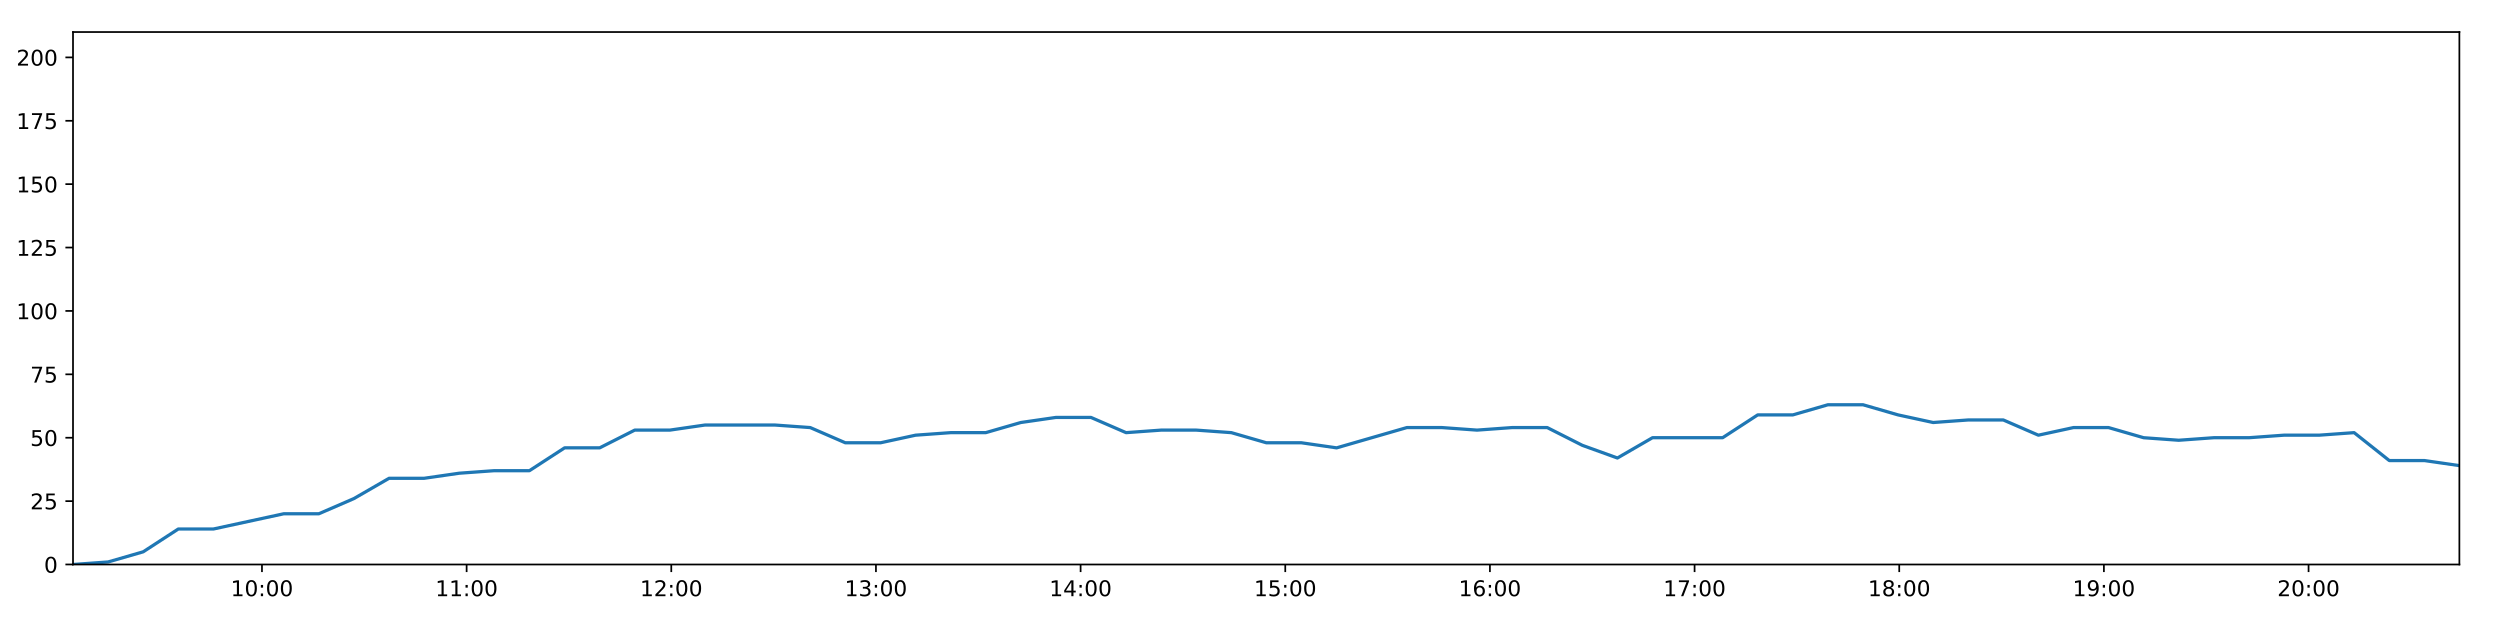
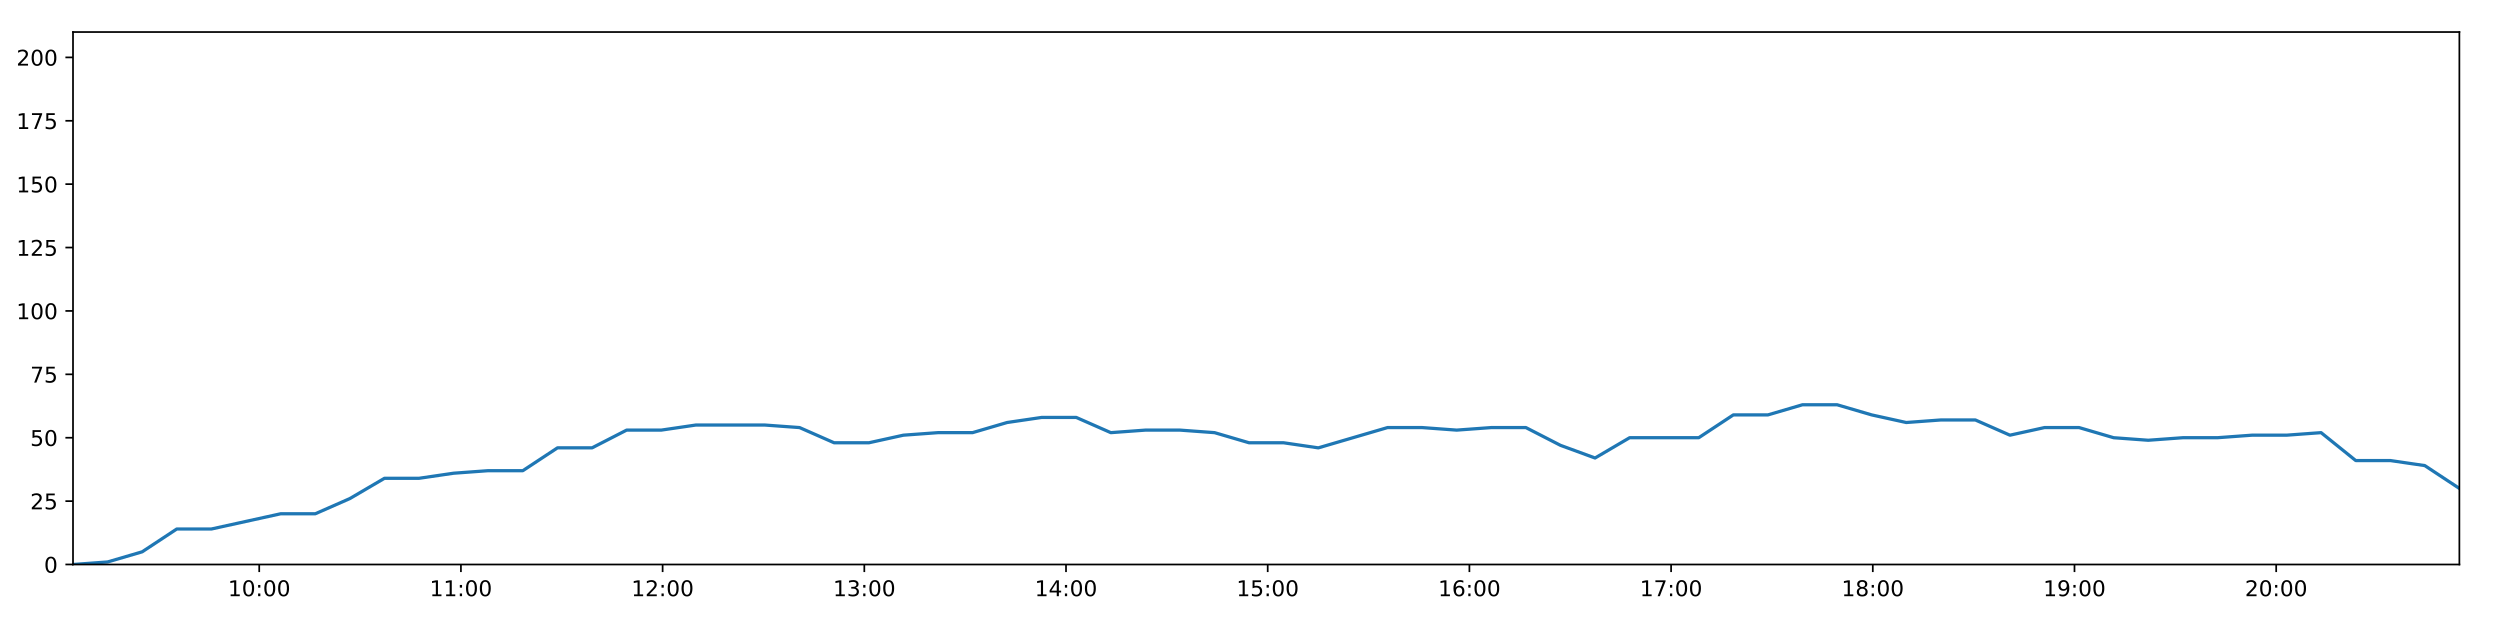
<svg xmlns="http://www.w3.org/2000/svg" xmlns:xlink="http://www.w3.org/1999/xlink" height="288pt" version="1.1" viewBox="0 0 1152 288" width="1152pt">
  <defs>
    <style type="text/css">
*{stroke-linecap:butt;stroke-linejoin:round;}
  </style>
  </defs>
  <g id="figure_1">
    <g id="patch_1">
      <path d="M 0 288  L 1152 288  L 1152 0  L 0 0  z " style="fill:#ffffff;" />
    </g>
    <g id="axes_1">
      <g id="patch_2">
        <path d="M 33.64 260.12  L 1133.28 260.12  L 1133.28 14.76  L 33.64 14.76  z " style="fill:#ffffff;" />
      </g>
      <g id="matplotlib.axis_1">
        <g id="xtick_1">
          <g id="line2d_1">
            <defs>
-               <path d="M 0 0  L 0 3.5  " id="m6a8c44e9d4" style="stroke:#000000;stroke-width:0.8;" />
-             </defs>
-             <g>
-               <use style="stroke:#000000;stroke-width:0.8;" x="120.713" xlink:href="#m6a8c44e9d4" y="260.12" />
+               <path d="M 0 0  L 0 3.5  " id="m0f5043a75b" style="stroke:#000000;stroke-width:0.8;" />
+             </defs>
+             <g>
+               <use style="stroke:#000000;stroke-width:0.8;" x="119.452" xlink:href="#m0f5043a75b" y="260.12" />
            </g>
          </g>
          <g id="text_1">
            <defs>
              <path d="M 12.406 8.297  L 28.516 8.297  L 28.516 63.922  L 10.984 60.406  L 10.984 69.391  L 28.422 72.906  L 38.281 72.906  L 38.281 8.297  L 54.391 8.297  L 54.391 0  L 12.406 0  z " id="DejaVuSans-49" />
              <path d="M 31.781 66.406  Q 24.172 66.406 20.328 58.906  Q 16.5 51.422 16.5 36.375  Q 16.5 21.391 20.328 13.891  Q 24.172 6.391 31.781 6.391  Q 39.453 6.391 43.281 13.891  Q 47.125 21.391 47.125 36.375  Q 47.125 51.422 43.281 58.906  Q 39.453 66.406 31.781 66.406  z M 31.781 74.219  Q 44.047 74.219 50.516 64.516  Q 56.984 54.828 56.984 36.375  Q 56.984 17.969 50.516 8.266  Q 44.047 -1.422 31.781 -1.422  Q 19.531 -1.422 13.062 8.266  Q 6.594 17.969 6.594 36.375  Q 6.594 54.828 13.062 64.516  Q 19.531 74.219 31.781 74.219  z " id="DejaVuSans-48" />
              <path d="M 11.719 12.406  L 22.016 12.406  L 22.016 0  L 11.719 0  z M 11.719 51.703  L 22.016 51.703  L 22.016 39.312  L 11.719 39.312  z " id="DejaVuSans-58" />
            </defs>
-             <g transform="translate(106.3034 274.7184)scale(0.1 -0.1)">
+             <g transform="translate(105.0426 274.7184)scale(0.1 -0.1)">
              <use xlink:href="#DejaVuSans-49" />
              <use x="63.623" xlink:href="#DejaVuSans-48" />
              <use x="127.246" xlink:href="#DejaVuSans-58" />
              <use x="160.938" xlink:href="#DejaVuSans-48" />
              <use x="224.561" xlink:href="#DejaVuSans-48" />
            </g>
          </g>
        </g>
        <g id="xtick_2">
          <g id="line2d_2">
            <g>
-               <use style="stroke:#000000;stroke-width:0.8;" x="215.02" xlink:href="#m6a8c44e9d4" y="260.12" />
+               <use style="stroke:#000000;stroke-width:0.8;" x="212.393" xlink:href="#m0f5043a75b" y="260.12" />
            </g>
          </g>
          <g id="text_2">
-             <g transform="translate(200.6104 274.7184)scale(0.1 -0.1)">
+             <g transform="translate(197.9841 274.7184)scale(0.1 -0.1)">
              <use xlink:href="#DejaVuSans-49" />
              <use x="63.623" xlink:href="#DejaVuSans-49" />
              <use x="127.246" xlink:href="#DejaVuSans-58" />
              <use x="160.938" xlink:href="#DejaVuSans-48" />
              <use x="224.561" xlink:href="#DejaVuSans-48" />
            </g>
          </g>
        </g>
        <g id="xtick_3">
          <g id="line2d_3">
            <g>
-               <use style="stroke:#000000;stroke-width:0.8;" x="309.327" xlink:href="#m6a8c44e9d4" y="260.12" />
+               <use style="stroke:#000000;stroke-width:0.8;" x="305.335" xlink:href="#m0f5043a75b" y="260.12" />
            </g>
          </g>
          <g id="text_3">
            <defs>
              <path d="M 19.188 8.297  L 53.609 8.297  L 53.609 0  L 7.328 0  L 7.328 8.297  Q 12.938 14.109 22.625 23.891  Q 32.328 33.688 34.812 36.531  Q 39.547 41.844 41.422 45.531  Q 43.312 49.219 43.312 52.781  Q 43.312 58.594 39.234 62.25  Q 35.156 65.922 28.609 65.922  Q 23.969 65.922 18.812 64.312  Q 13.672 62.703 7.812 59.422  L 7.812 69.391  Q 13.766 71.781 18.938 73  Q 24.125 74.219 28.422 74.219  Q 39.75 74.219 46.484 68.547  Q 53.219 62.891 53.219 53.422  Q 53.219 48.922 51.531 44.891  Q 49.859 40.875 45.406 35.406  Q 44.188 33.984 37.641 27.219  Q 31.109 20.453 19.188 8.297  z " id="DejaVuSans-50" />
            </defs>
-             <g transform="translate(294.9175 274.7184)scale(0.1 -0.1)">
+             <g transform="translate(290.9256 274.7184)scale(0.1 -0.1)">
              <use xlink:href="#DejaVuSans-49" />
              <use x="63.623" xlink:href="#DejaVuSans-50" />
              <use x="127.246" xlink:href="#DejaVuSans-58" />
              <use x="160.938" xlink:href="#DejaVuSans-48" />
              <use x="224.561" xlink:href="#DejaVuSans-48" />
            </g>
          </g>
        </g>
        <g id="xtick_4">
          <g id="line2d_4">
            <g>
-               <use style="stroke:#000000;stroke-width:0.8;" x="403.634" xlink:href="#m6a8c44e9d4" y="260.12" />
+               <use style="stroke:#000000;stroke-width:0.8;" x="398.276" xlink:href="#m0f5043a75b" y="260.12" />
            </g>
          </g>
          <g id="text_4">
            <defs>
              <path d="M 40.578 39.312  Q 47.656 37.797 51.625 33  Q 55.609 28.219 55.609 21.188  Q 55.609 10.406 48.188 4.484  Q 40.766 -1.422 27.094 -1.422  Q 22.516 -1.422 17.656 -0.516  Q 12.797 0.391 7.625 2.203  L 7.625 11.719  Q 11.719 9.328 16.594 8.109  Q 21.484 6.891 26.812 6.891  Q 36.078 6.891 40.938 10.547  Q 45.797 14.203 45.797 21.188  Q 45.797 27.641 41.281 31.266  Q 36.766 34.906 28.719 34.906  L 20.219 34.906  L 20.219 43.016  L 29.109 43.016  Q 36.375 43.016 40.234 45.922  Q 44.094 48.828 44.094 54.297  Q 44.094 59.906 40.109 62.906  Q 36.141 65.922 28.719 65.922  Q 24.656 65.922 20.016 65.031  Q 15.375 64.156 9.812 62.312  L 9.812 71.094  Q 15.438 72.656 20.344 73.438  Q 25.25 74.219 29.594 74.219  Q 40.828 74.219 47.359 69.109  Q 53.906 64.016 53.906 55.328  Q 53.906 49.266 50.438 45.094  Q 46.969 40.922 40.578 39.312  z " id="DejaVuSans-51" />
            </defs>
-             <g transform="translate(389.2245 274.7184)scale(0.1 -0.1)">
+             <g transform="translate(383.867 274.7184)scale(0.1 -0.1)">
              <use xlink:href="#DejaVuSans-49" />
              <use x="63.623" xlink:href="#DejaVuSans-51" />
              <use x="127.246" xlink:href="#DejaVuSans-58" />
              <use x="160.938" xlink:href="#DejaVuSans-48" />
              <use x="224.561" xlink:href="#DejaVuSans-48" />
            </g>
          </g>
        </g>
        <g id="xtick_5">
          <g id="line2d_5">
            <g>
-               <use style="stroke:#000000;stroke-width:0.8;" x="497.941" xlink:href="#m6a8c44e9d4" y="260.12" />
+               <use style="stroke:#000000;stroke-width:0.8;" x="491.218" xlink:href="#m0f5043a75b" y="260.12" />
            </g>
          </g>
          <g id="text_5">
            <defs>
              <path d="M 37.797 64.312  L 12.891 25.391  L 37.797 25.391  z M 35.203 72.906  L 47.609 72.906  L 47.609 25.391  L 58.016 25.391  L 58.016 17.188  L 47.609 17.188  L 47.609 0  L 37.797 0  L 37.797 17.188  L 4.891 17.188  L 4.891 26.703  z " id="DejaVuSans-52" />
            </defs>
-             <g transform="translate(483.5316 274.7184)scale(0.1 -0.1)">
+             <g transform="translate(476.8085 274.7184)scale(0.1 -0.1)">
              <use xlink:href="#DejaVuSans-49" />
              <use x="63.623" xlink:href="#DejaVuSans-52" />
              <use x="127.246" xlink:href="#DejaVuSans-58" />
              <use x="160.938" xlink:href="#DejaVuSans-48" />
              <use x="224.561" xlink:href="#DejaVuSans-48" />
            </g>
          </g>
        </g>
        <g id="xtick_6">
          <g id="line2d_6">
            <g>
-               <use style="stroke:#000000;stroke-width:0.8;" x="592.248" xlink:href="#m6a8c44e9d4" y="260.12" />
+               <use style="stroke:#000000;stroke-width:0.8;" x="584.159" xlink:href="#m0f5043a75b" y="260.12" />
            </g>
          </g>
          <g id="text_6">
            <defs>
              <path d="M 10.797 72.906  L 49.516 72.906  L 49.516 64.594  L 19.828 64.594  L 19.828 46.734  Q 21.969 47.469 24.109 47.828  Q 26.266 48.188 28.422 48.188  Q 40.625 48.188 47.75 41.5  Q 54.891 34.812 54.891 23.391  Q 54.891 11.625 47.562 5.094  Q 40.234 -1.422 26.906 -1.422  Q 22.312 -1.422 17.547 -0.641  Q 12.797 0.141 7.719 1.703  L 7.719 11.625  Q 12.109 9.234 16.797 8.062  Q 21.484 6.891 26.703 6.891  Q 35.156 6.891 40.078 11.328  Q 45.016 15.766 45.016 23.391  Q 45.016 31 40.078 35.438  Q 35.156 39.891 26.703 39.891  Q 22.75 39.891 18.812 39.016  Q 14.891 38.141 10.797 36.281  z " id="DejaVuSans-53" />
            </defs>
-             <g transform="translate(577.8386 274.7184)scale(0.1 -0.1)">
+             <g transform="translate(569.75 274.7184)scale(0.1 -0.1)">
              <use xlink:href="#DejaVuSans-49" />
              <use x="63.623" xlink:href="#DejaVuSans-53" />
              <use x="127.246" xlink:href="#DejaVuSans-58" />
              <use x="160.938" xlink:href="#DejaVuSans-48" />
              <use x="224.561" xlink:href="#DejaVuSans-48" />
            </g>
          </g>
        </g>
        <g id="xtick_7">
          <g id="line2d_7">
            <g>
-               <use style="stroke:#000000;stroke-width:0.8;" x="686.555" xlink:href="#m6a8c44e9d4" y="260.12" />
+               <use style="stroke:#000000;stroke-width:0.8;" x="677.101" xlink:href="#m0f5043a75b" y="260.12" />
            </g>
          </g>
          <g id="text_7">
            <defs>
              <path d="M 33.016 40.375  Q 26.375 40.375 22.484 35.828  Q 18.609 31.297 18.609 23.391  Q 18.609 15.531 22.484 10.953  Q 26.375 6.391 33.016 6.391  Q 39.656 6.391 43.531 10.953  Q 47.406 15.531 47.406 23.391  Q 47.406 31.297 43.531 35.828  Q 39.656 40.375 33.016 40.375  z M 52.594 71.297  L 52.594 62.312  Q 48.875 64.062 45.094 64.984  Q 41.312 65.922 37.594 65.922  Q 27.828 65.922 22.672 59.328  Q 17.531 52.734 16.797 39.406  Q 19.672 43.656 24.016 45.922  Q 28.375 48.188 33.594 48.188  Q 44.578 48.188 50.953 41.516  Q 57.328 34.859 57.328 23.391  Q 57.328 12.156 50.688 5.359  Q 44.047 -1.422 33.016 -1.422  Q 20.359 -1.422 13.672 8.266  Q 6.984 17.969 6.984 36.375  Q 6.984 53.656 15.188 63.938  Q 23.391 74.219 37.203 74.219  Q 40.922 74.219 44.703 73.484  Q 48.484 72.75 52.594 71.297  z " id="DejaVuSans-54" />
            </defs>
-             <g transform="translate(672.1457 274.7184)scale(0.1 -0.1)">
+             <g transform="translate(662.6915 274.7184)scale(0.1 -0.1)">
              <use xlink:href="#DejaVuSans-49" />
              <use x="63.623" xlink:href="#DejaVuSans-54" />
              <use x="127.246" xlink:href="#DejaVuSans-58" />
              <use x="160.938" xlink:href="#DejaVuSans-48" />
              <use x="224.561" xlink:href="#DejaVuSans-48" />
            </g>
          </g>
        </g>
        <g id="xtick_8">
          <g id="line2d_8">
            <g>
-               <use style="stroke:#000000;stroke-width:0.8;" x="780.862" xlink:href="#m6a8c44e9d4" y="260.12" />
+               <use style="stroke:#000000;stroke-width:0.8;" x="770.042" xlink:href="#m0f5043a75b" y="260.12" />
            </g>
          </g>
          <g id="text_8">
            <defs>
              <path d="M 8.203 72.906  L 55.078 72.906  L 55.078 68.703  L 28.609 0  L 18.312 0  L 43.219 64.594  L 8.203 64.594  z " id="DejaVuSans-55" />
            </defs>
-             <g transform="translate(766.4527 274.7184)scale(0.1 -0.1)">
+             <g transform="translate(755.633 274.7184)scale(0.1 -0.1)">
              <use xlink:href="#DejaVuSans-49" />
              <use x="63.623" xlink:href="#DejaVuSans-55" />
              <use x="127.246" xlink:href="#DejaVuSans-58" />
              <use x="160.938" xlink:href="#DejaVuSans-48" />
              <use x="224.561" xlink:href="#DejaVuSans-48" />
            </g>
          </g>
        </g>
        <g id="xtick_9">
          <g id="line2d_9">
            <g>
-               <use style="stroke:#000000;stroke-width:0.8;" x="875.169" xlink:href="#m6a8c44e9d4" y="260.12" />
+               <use style="stroke:#000000;stroke-width:0.8;" x="862.984" xlink:href="#m0f5043a75b" y="260.12" />
            </g>
          </g>
          <g id="text_9">
            <defs>
              <path d="M 31.781 34.625  Q 24.75 34.625 20.719 30.859  Q 16.703 27.094 16.703 20.516  Q 16.703 13.922 20.719 10.156  Q 24.75 6.391 31.781 6.391  Q 38.812 6.391 42.859 10.172  Q 46.922 13.969 46.922 20.516  Q 46.922 27.094 42.891 30.859  Q 38.875 34.625 31.781 34.625  z M 21.922 38.812  Q 15.578 40.375 12.031 44.719  Q 8.5 49.078 8.5 55.328  Q 8.5 64.062 14.719 69.141  Q 20.953 74.219 31.781 74.219  Q 42.672 74.219 48.875 69.141  Q 55.078 64.062 55.078 55.328  Q 55.078 49.078 51.531 44.719  Q 48 40.375 41.703 38.812  Q 48.828 37.156 52.797 32.312  Q 56.781 27.484 56.781 20.516  Q 56.781 9.906 50.312 4.234  Q 43.844 -1.422 31.781 -1.422  Q 19.734 -1.422 13.25 4.234  Q 6.781 9.906 6.781 20.516  Q 6.781 27.484 10.781 32.312  Q 14.797 37.156 21.922 38.812  z M 18.312 54.391  Q 18.312 48.734 21.844 45.562  Q 25.391 42.391 31.781 42.391  Q 38.141 42.391 41.719 45.562  Q 45.312 48.734 45.312 54.391  Q 45.312 60.062 41.719 63.234  Q 38.141 66.406 31.781 66.406  Q 25.391 66.406 21.844 63.234  Q 18.312 60.062 18.312 54.391  z " id="DejaVuSans-56" />
            </defs>
-             <g transform="translate(860.7598 274.7184)scale(0.1 -0.1)">
+             <g transform="translate(848.5745 274.7184)scale(0.1 -0.1)">
              <use xlink:href="#DejaVuSans-49" />
              <use x="63.623" xlink:href="#DejaVuSans-56" />
              <use x="127.246" xlink:href="#DejaVuSans-58" />
              <use x="160.938" xlink:href="#DejaVuSans-48" />
              <use x="224.561" xlink:href="#DejaVuSans-48" />
            </g>
          </g>
        </g>
        <g id="xtick_10">
          <g id="line2d_10">
            <g>
-               <use style="stroke:#000000;stroke-width:0.8;" x="969.476" xlink:href="#m6a8c44e9d4" y="260.12" />
+               <use style="stroke:#000000;stroke-width:0.8;" x="955.925" xlink:href="#m0f5043a75b" y="260.12" />
            </g>
          </g>
          <g id="text_10">
            <defs>
              <path d="M 10.984 1.516  L 10.984 10.5  Q 14.703 8.734 18.5 7.812  Q 22.312 6.891 25.984 6.891  Q 35.75 6.891 40.891 13.453  Q 46.047 20.016 46.781 33.406  Q 43.953 29.203 39.594 26.953  Q 35.25 24.703 29.984 24.703  Q 19.047 24.703 12.672 31.312  Q 6.297 37.938 6.297 49.422  Q 6.297 60.641 12.938 67.422  Q 19.578 74.219 30.609 74.219  Q 43.266 74.219 49.922 64.516  Q 56.594 54.828 56.594 36.375  Q 56.594 19.141 48.406 8.859  Q 40.234 -1.422 26.422 -1.422  Q 22.703 -1.422 18.891 -0.688  Q 15.094 0.047 10.984 1.516  z M 30.609 32.422  Q 37.25 32.422 41.125 36.953  Q 45.016 41.5 45.016 49.422  Q 45.016 57.281 41.125 61.844  Q 37.25 66.406 30.609 66.406  Q 23.969 66.406 20.094 61.844  Q 16.219 57.281 16.219 49.422  Q 16.219 41.5 20.094 36.953  Q 23.969 32.422 30.609 32.422  z " id="DejaVuSans-57" />
            </defs>
-             <g transform="translate(955.0668 274.7184)scale(0.1 -0.1)">
+             <g transform="translate(941.516 274.7184)scale(0.1 -0.1)">
              <use xlink:href="#DejaVuSans-49" />
              <use x="63.623" xlink:href="#DejaVuSans-57" />
              <use x="127.246" xlink:href="#DejaVuSans-58" />
              <use x="160.938" xlink:href="#DejaVuSans-48" />
              <use x="224.561" xlink:href="#DejaVuSans-48" />
            </g>
          </g>
        </g>
        <g id="xtick_11">
          <g id="line2d_11">
            <g>
-               <use style="stroke:#000000;stroke-width:0.8;" x="1063.783" xlink:href="#m6a8c44e9d4" y="260.12" />
+               <use style="stroke:#000000;stroke-width:0.8;" x="1048.867" xlink:href="#m0f5043a75b" y="260.12" />
            </g>
          </g>
          <g id="text_11">
-             <g transform="translate(1049.374 274.7184)scale(0.1 -0.1)">
+             <g transform="translate(1034.457 274.7184)scale(0.1 -0.1)">
              <use xlink:href="#DejaVuSans-50" />
              <use x="63.623" xlink:href="#DejaVuSans-48" />
              <use x="127.246" xlink:href="#DejaVuSans-58" />
              <use x="160.938" xlink:href="#DejaVuSans-48" />
              <use x="224.561" xlink:href="#DejaVuSans-48" />
            </g>
          </g>
        </g>
      </g>
      <g id="matplotlib.axis_2">
        <g id="ytick_1">
          <g id="line2d_12">
            <defs>
-               <path d="M 0 0  L -3.5 0  " id="mc3a9282bd0" style="stroke:#000000;stroke-width:0.8;" />
-             </defs>
-             <g>
-               <use style="stroke:#000000;stroke-width:0.8;" x="33.64" xlink:href="#mc3a9282bd0" y="260.12" />
+               <path d="M 0 0  L -3.5 0  " id="mc64484b409" style="stroke:#000000;stroke-width:0.8;" />
+             </defs>
+             <g>
+               <use style="stroke:#000000;stroke-width:0.8;" x="33.64" xlink:href="#mc64484b409" y="260.12" />
            </g>
          </g>
          <g id="text_12">
            <g transform="translate(20.2775 263.9192)scale(0.1 -0.1)">
              <use xlink:href="#DejaVuSans-48" />
            </g>
          </g>
        </g>
        <g id="ytick_2">
          <g id="line2d_13">
            <g>
-               <use style="stroke:#000000;stroke-width:0.8;" x="33.64" xlink:href="#mc3a9282bd0" y="230.91" />
+               <use style="stroke:#000000;stroke-width:0.8;" x="33.64" xlink:href="#mc64484b409" y="230.91" />
            </g>
          </g>
          <g id="text_13">
            <g transform="translate(13.915 234.7097)scale(0.1 -0.1)">
              <use xlink:href="#DejaVuSans-50" />
              <use x="63.623" xlink:href="#DejaVuSans-53" />
            </g>
          </g>
        </g>
        <g id="ytick_3">
          <g id="line2d_14">
            <g>
-               <use style="stroke:#000000;stroke-width:0.8;" x="33.64" xlink:href="#mc3a9282bd0" y="201.701" />
+               <use style="stroke:#000000;stroke-width:0.8;" x="33.64" xlink:href="#mc64484b409" y="201.701" />
            </g>
          </g>
          <g id="text_14">
            <g transform="translate(13.915 205.5002)scale(0.1 -0.1)">
              <use xlink:href="#DejaVuSans-53" />
              <use x="63.623" xlink:href="#DejaVuSans-48" />
            </g>
          </g>
        </g>
        <g id="ytick_4">
          <g id="line2d_15">
            <g>
-               <use style="stroke:#000000;stroke-width:0.8;" x="33.64" xlink:href="#mc3a9282bd0" y="172.491" />
+               <use style="stroke:#000000;stroke-width:0.8;" x="33.64" xlink:href="#mc64484b409" y="172.491" />
            </g>
          </g>
          <g id="text_15">
            <g transform="translate(13.915 176.2906)scale(0.1 -0.1)">
              <use xlink:href="#DejaVuSans-55" />
              <use x="63.623" xlink:href="#DejaVuSans-53" />
            </g>
          </g>
        </g>
        <g id="ytick_5">
          <g id="line2d_16">
            <g>
-               <use style="stroke:#000000;stroke-width:0.8;" x="33.64" xlink:href="#mc3a9282bd0" y="143.282" />
+               <use style="stroke:#000000;stroke-width:0.8;" x="33.64" xlink:href="#mc64484b409" y="143.282" />
            </g>
          </g>
          <g id="text_16">
            <g transform="translate(7.5525 147.0811)scale(0.1 -0.1)">
              <use xlink:href="#DejaVuSans-49" />
              <use x="63.623" xlink:href="#DejaVuSans-48" />
              <use x="127.246" xlink:href="#DejaVuSans-48" />
            </g>
          </g>
        </g>
        <g id="ytick_6">
          <g id="line2d_17">
            <g>
-               <use style="stroke:#000000;stroke-width:0.8;" x="33.64" xlink:href="#mc3a9282bd0" y="114.072" />
+               <use style="stroke:#000000;stroke-width:0.8;" x="33.64" xlink:href="#mc64484b409" y="114.072" />
            </g>
          </g>
          <g id="text_17">
            <g transform="translate(7.5525 117.8716)scale(0.1 -0.1)">
              <use xlink:href="#DejaVuSans-49" />
              <use x="63.623" xlink:href="#DejaVuSans-50" />
              <use x="127.246" xlink:href="#DejaVuSans-53" />
            </g>
          </g>
        </g>
        <g id="ytick_7">
          <g id="line2d_18">
            <g>
-               <use style="stroke:#000000;stroke-width:0.8;" x="33.64" xlink:href="#mc3a9282bd0" y="84.863" />
+               <use style="stroke:#000000;stroke-width:0.8;" x="33.64" xlink:href="#mc64484b409" y="84.863" />
            </g>
          </g>
          <g id="text_18">
            <g transform="translate(7.5525 88.66208)scale(0.1 -0.1)">
              <use xlink:href="#DejaVuSans-49" />
              <use x="63.623" xlink:href="#DejaVuSans-53" />
              <use x="127.246" xlink:href="#DejaVuSans-48" />
            </g>
          </g>
        </g>
        <g id="ytick_8">
          <g id="line2d_19">
            <g>
-               <use style="stroke:#000000;stroke-width:0.8;" x="33.64" xlink:href="#mc3a9282bd0" y="55.653" />
+               <use style="stroke:#000000;stroke-width:0.8;" x="33.64" xlink:href="#mc64484b409" y="55.653" />
            </g>
          </g>
          <g id="text_19">
            <g transform="translate(7.5525 59.45255)scale(0.1 -0.1)">
              <use xlink:href="#DejaVuSans-49" />
              <use x="63.623" xlink:href="#DejaVuSans-55" />
              <use x="127.246" xlink:href="#DejaVuSans-53" />
            </g>
          </g>
        </g>
        <g id="ytick_9">
          <g id="line2d_20">
            <g>
-               <use style="stroke:#000000;stroke-width:0.8;" x="33.64" xlink:href="#mc3a9282bd0" y="26.444" />
+               <use style="stroke:#000000;stroke-width:0.8;" x="33.64" xlink:href="#mc64484b409" y="26.444" />
            </g>
          </g>
          <g id="text_20">
            <g transform="translate(7.5525 30.24303)scale(0.1 -0.1)">
              <use xlink:href="#DejaVuSans-50" />
              <use x="63.623" xlink:href="#DejaVuSans-48" />
              <use x="127.246" xlink:href="#DejaVuSans-48" />
            </g>
          </g>
        </g>
      </g>
      <g id="line2d_21">
-         <path clip-path="url(#p03d973a0a7)" d="M 33.64 260.12  L 49.807 258.952  L 65.974 254.278  L 82.156 243.763  L 98.342 243.763  L 114.529 240.258  L 130.71 236.752  L 146.898 236.752  L 163.084 229.742  L 179.272 220.395  L 195.442 220.395  L 211.604 218.058  L 227.769 216.89  L 243.97 216.89  L 260.157 206.374  L 276.325 206.374  L 292.486 198.196  L 308.666 198.196  L 324.829 195.859  L 340.979 195.859  L 357.142 195.859  L 373.364 197.027  L 389.532 204.038  L 405.746 204.038  L 421.902 200.533  L 438.068 199.364  L 454.232 199.364  L 470.397 194.691  L 486.563 192.354  L 502.723 192.354  L 518.887 199.364  L 535.053 198.196  L 551.237 198.196  L 567.401 199.364  L 583.556 204.038  L 599.719 204.038  L 615.91 206.374  L 632.091 201.701  L 648.273 197.027  L 664.456 197.027  L 680.607 198.196  L 696.776 197.027  L 712.966 197.027  L 729.132 205.206  L 745.302 211.048  L 761.464 201.701  L 777.628 201.701  L 793.79 201.701  L 809.955 191.186  L 826.137 191.186  L 842.3 186.512  L 858.476 186.512  L 874.636 191.186  L 890.801 194.691  L 906.966 193.522  L 923.128 193.522  L 939.29 200.533  L 955.455 197.027  L 971.622 197.027  L 987.79 201.701  L 1003.955 202.869  L 1020.122 201.701  L 1036.284 201.701  L 1052.453 200.533  L 1068.618 200.533  L 1084.784 199.364  L 1100.969 212.216  L 1117.122 212.216  L 1133.28 214.553  " style="fill:none;stroke:#1f77b4;stroke-linecap:square;stroke-width:1.5;" />
+         <path clip-path="url(#p486684193f)" d="M 33.64 260.12  L 49.573 258.952  L 65.505 254.278  L 81.453 243.763  L 97.405 243.763  L 113.357 240.258  L 129.304 236.752  L 145.258 236.752  L 161.209 229.742  L 177.163 220.395  L 193.099 220.395  L 209.027 218.058  L 224.958 216.89  L 240.924 216.89  L 256.877 206.374  L 272.811 206.374  L 288.738 198.196  L 304.684 198.196  L 320.613 195.859  L 336.529 195.859  L 352.457 195.859  L 368.445 197.027  L 384.379 204.038  L 400.358 204.038  L 416.28 200.533  L 432.212 199.364  L 448.142 199.364  L 464.073 194.691  L 480.004 192.354  L 495.931 192.354  L 511.86 199.364  L 527.793 198.196  L 543.743 198.196  L 559.672 199.364  L 575.594 204.038  L 591.522 204.038  L 607.479 206.374  L 623.426 201.701  L 639.373 197.027  L 655.322 197.027  L 671.239 198.196  L 687.174 197.027  L 703.13 197.027  L 719.061 205.206  L 734.997 211.048  L 750.926 201.701  L 766.855 201.701  L 782.783 201.701  L 798.714 191.186  L 814.661 191.186  L 830.591 186.512  L 846.533 186.512  L 862.459 191.186  L 878.389 194.691  L 894.32 193.522  L 910.248 193.522  L 926.177 200.533  L 942.107 197.027  L 958.04 197.027  L 973.973 201.701  L 989.905 202.869  L 1005.837 201.701  L 1021.766 201.701  L 1037.701 200.533  L 1053.632 200.533  L 1069.564 199.364  L 1085.514 212.216  L 1101.433 212.216  L 1117.357 214.553  L 1133.28 225.069  " style="fill:none;stroke:#1f77b4;stroke-linecap:square;stroke-width:1.5;" />
      </g>
      <g id="patch_3">
        <path d="M 33.64 260.12  L 33.64 14.76  " style="fill:none;stroke:#000000;stroke-linecap:square;stroke-linejoin:miter;stroke-width:0.8;" />
      </g>
      <g id="patch_4">
        <path d="M 1133.28 260.12  L 1133.28 14.76  " style="fill:none;stroke:#000000;stroke-linecap:square;stroke-linejoin:miter;stroke-width:0.8;" />
      </g>
      <g id="patch_5">
        <path d="M 33.64 260.12  L 1133.28 260.12  " style="fill:none;stroke:#000000;stroke-linecap:square;stroke-linejoin:miter;stroke-width:0.8;" />
      </g>
      <g id="patch_6">
        <path d="M 33.64 14.76  L 1133.28 14.76  " style="fill:none;stroke:#000000;stroke-linecap:square;stroke-linejoin:miter;stroke-width:0.8;" />
      </g>
    </g>
  </g>
  <defs>
-     <clipPath id="p03d973a0a7">
+     <clipPath id="p486684193f">
      <rect height="245.36" width="1099.64" x="33.64" y="14.76" />
    </clipPath>
  </defs>
</svg>
